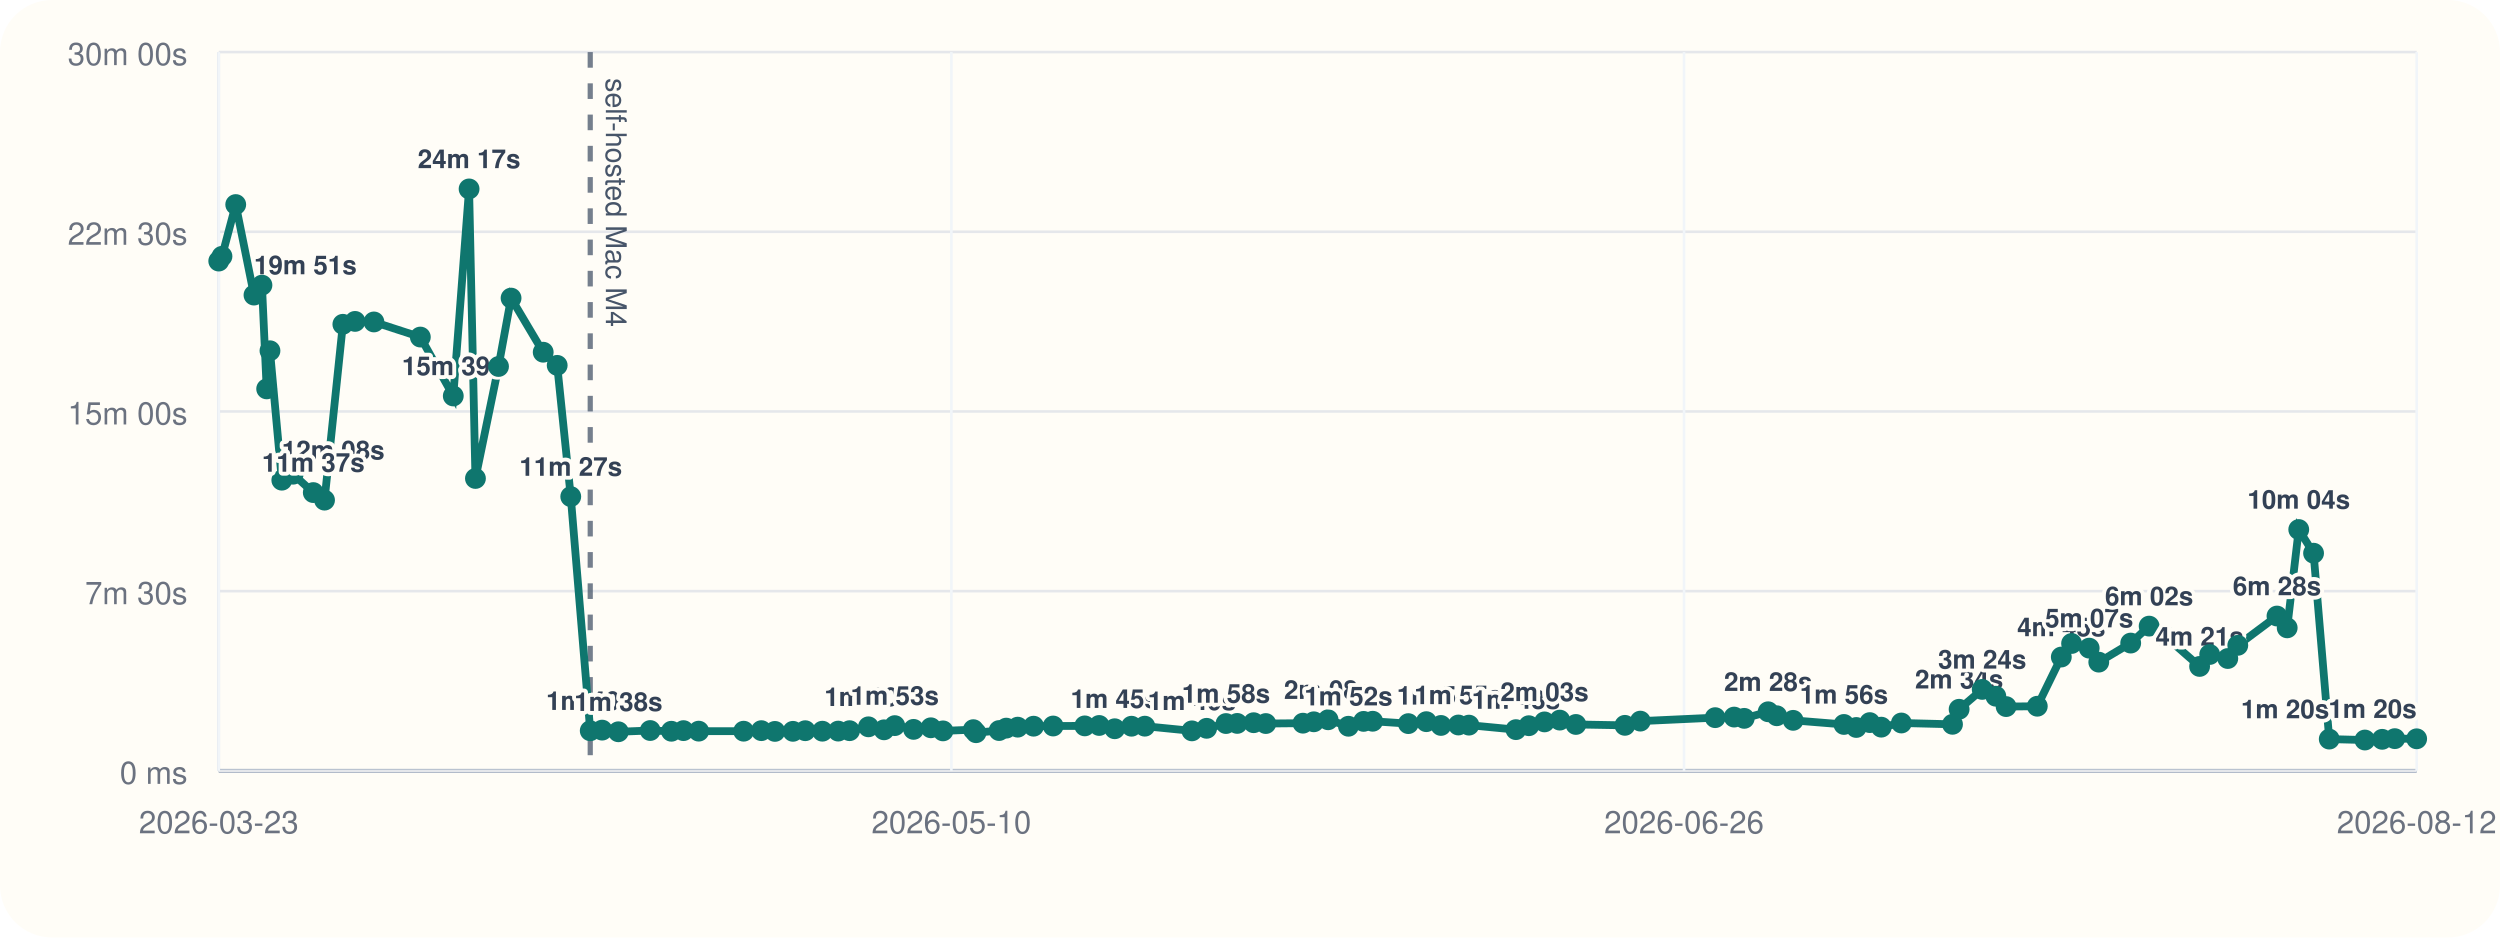
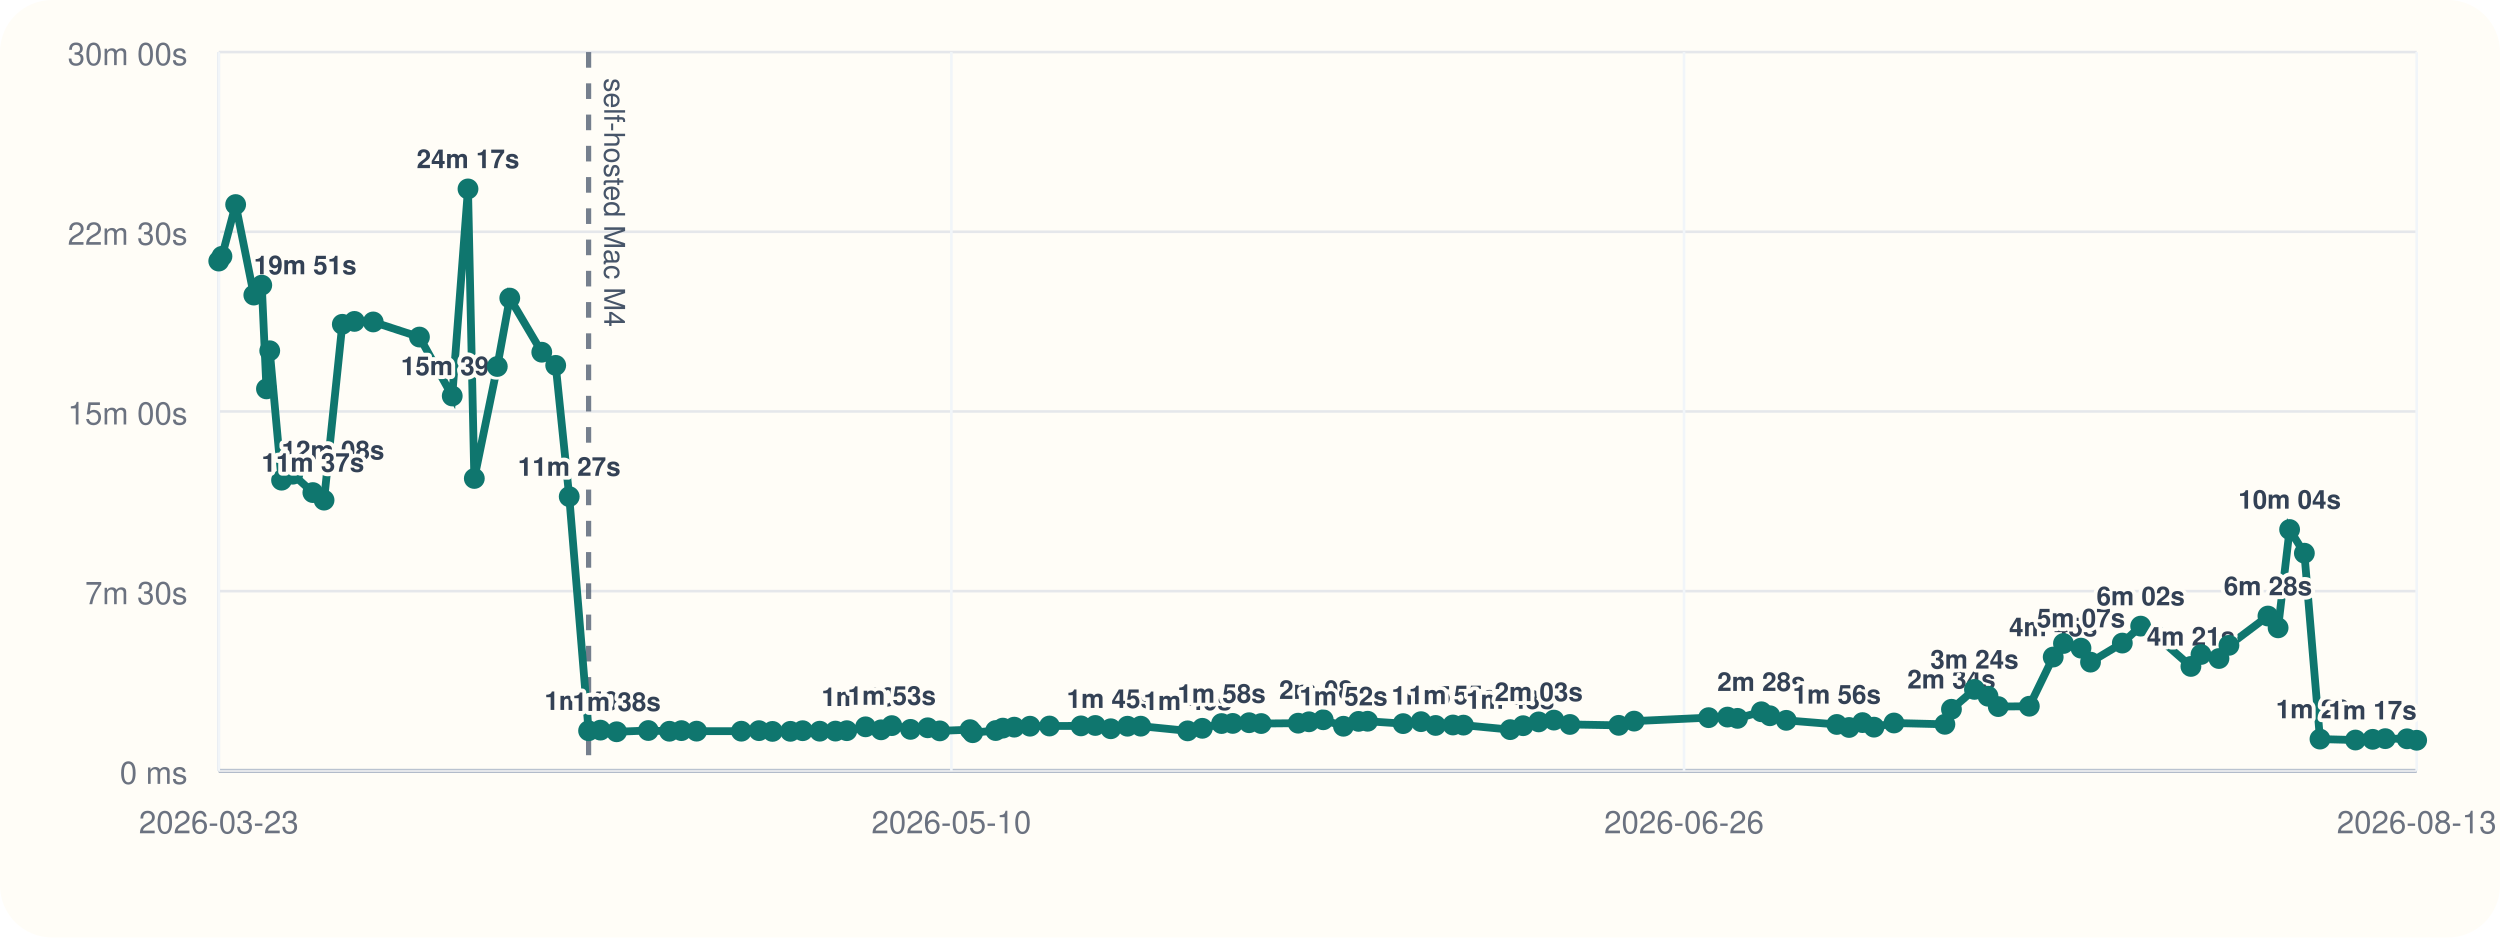
<svg xmlns="http://www.w3.org/2000/svg" viewBox="0 0 960 360">
  <rect width="960" height="360" rx="20" fill="#fffdf7" />
  <line x1="84" y1="296" x2="928" y2="296" stroke="#cbd5e1" stroke-width="1" />
  <line x1="84" y1="20" x2="84" y2="296" stroke="#cbd5e1" stroke-width="1" />
  <line x1="84" y1="296.00" x2="928" y2="296.00" stroke="#94a3b8" stroke-width="1.5" />
  <line x1="84" y1="296.00" x2="928" y2="296.00" stroke="#e5e7eb" stroke-width="1" />
  <text x="72" y="301.00" text-anchor="end" font-size="12" font-family="Helvetica, Arial, sans-serif" fill="#6b7280">0 ms</text>
  <line x1="84" y1="227.00" x2="928" y2="227.00" stroke="#e5e7eb" stroke-width="1" />
  <text x="72" y="232.00" text-anchor="end" font-size="12" font-family="Helvetica, Arial, sans-serif" fill="#6b7280">7m 30s</text>
  <line x1="84" y1="158.00" x2="928" y2="158.00" stroke="#e5e7eb" stroke-width="1" />
  <text x="72" y="163.00" text-anchor="end" font-size="12" font-family="Helvetica, Arial, sans-serif" fill="#6b7280">15m 00s</text>
  <line x1="84" y1="89.00" x2="928" y2="89.00" stroke="#e5e7eb" stroke-width="1" />
  <text x="72" y="94.00" text-anchor="end" font-size="12" font-family="Helvetica, Arial, sans-serif" fill="#6b7280">22m 30s</text>
  <line x1="84" y1="20.00" x2="928" y2="20.00" stroke="#e5e7eb" stroke-width="1" />
  <text x="72" y="25.00" text-anchor="end" font-size="12" font-family="Helvetica, Arial, sans-serif" fill="#6b7280">30m 00s</text>
  <line x1="84.00" y1="20" x2="84.00" y2="296" stroke="#f1f5f9" stroke-width="1" />
  <text x="84.00" y="320" text-anchor="middle" font-size="12" font-family="Helvetica, Arial, sans-serif" fill="#6b7280">2026-03-23</text>
  <line x1="365.33" y1="20" x2="365.33" y2="296" stroke="#f1f5f9" stroke-width="1" />
  <text x="365.33" y="320" text-anchor="middle" font-size="12" font-family="Helvetica, Arial, sans-serif" fill="#6b7280">2026-05-10</text>
  <line x1="646.67" y1="20" x2="646.67" y2="296" stroke="#f1f5f9" stroke-width="1" />
  <text x="646.67" y="320" text-anchor="middle" font-size="12" font-family="Helvetica, Arial, sans-serif" fill="#6b7280">2026-06-26</text>
  <line x1="928.00" y1="20" x2="928.00" y2="296" stroke="#f1f5f9" stroke-width="1" />
-   <text x="928.00" y="320" text-anchor="middle" font-size="12" font-family="Helvetica, Arial, sans-serif" fill="#6b7280">2026-08-12</text>
-   <line x1="226.65" y1="20" x2="226.65" y2="296" stroke="#475569" stroke-width="2" stroke-dasharray="6 6" opacity="0.75" />
-   <text x="232.65" y="30" transform="rotate(90 232.65 30)" font-size="11" font-family="Helvetica, Arial, sans-serif" fill="#475569">self-hosted Mac M4</text>
-   <polyline fill="none" stroke="#0f766e" stroke-width="3" points="84.00,100.25 85.24,98.43 90.52,78.55 97.53,113.31 100.59,109.50 102.40,149.33 103.67,134.69 108.22,184.39 112.56,182.09 120.30,189.15 124.62,192.05 131.66,124.53 136.34,123.42 143.59,123.63 161.41,129.43 174.06,152.05 180.13,72.55 182.57,183.73 191.43,140.73 196.25,114.47 208.59,135.25 213.96,140.30 219.17,190.70 226.65,280.61 231.22,280.37 237.46,281.00 249.68,280.52 257.82,280.80 262.45,280.56 268.31,280.76 285.56,280.78 292.36,280.57 297.57,280.86 304.49,280.83 309.21,280.59 315.80,280.78 321.87,280.74 326.24,280.58 333.48,279.10 339.46,280.25 343.59,278.64 350.81,280.08 357.45,279.47 362.11,280.66 373.76,280.19 374.80,281.36 383.65,280.53 386.41,279.60 390.81,279.23 396.90,278.86 404.41,278.79 416.55,278.74 422.08,278.58 428.05,279.84 434.50,278.87 439.61,278.85 457.70,280.65 463.35,279.67 470.78,277.84 475.09,277.79 481.41,277.52 486.07,277.84 500.33,277.70 504.51,277.17 509.99,276.39 517.80,278.88 523.62,277.01 527.11,276.96 540.80,277.87 547.71,277.12 553.33,278.57 560.02,278.40 564.07,278.45 582.12,280.18 587.09,278.67 593.09,277.21 598.96,276.52 605.14,278.19 623.96,278.53 629.89,276.91 658.63,275.58 665.91,275.36 669.78,275.85 678.97,273.32 682.28,274.85 688.57,276.61 708.07,278.19 712.81,279.35 718.00,277.48 722.41,279.23 730.13,277.63 749.76,278.13 752.30,272.36 761.17,264.73 766.40,267.35 770.35,271.33 782.32,271.19 791.54,252.30 795.49,247.10 802.25,248.89 805.93,254.26 818.19,246.94 825.27,240.43 831.52,244.42 844.65,255.91 848.53,251.32 855.47,252.87 859.31,247.81 874.36,236.56 878.28,241.09 882.72,203.34 888.41,212.43 894.43,283.81 908.12,284.17 914.76,283.90 919.60,283.64 928.00,283.70" />
+   <text x="928.00" y="320" text-anchor="middle" font-size="12" font-family="Helvetica, Arial, sans-serif" fill="#6b7280">2026-08-13</text>
+   <line x1="226.02" y1="20" x2="226.02" y2="296" stroke="#475569" stroke-width="2" stroke-dasharray="6 6" opacity="0.75" />
+   <text x="232.02" y="30" transform="rotate(90 232.02 30)" font-size="11" font-family="Helvetica, Arial, sans-serif" fill="#475569">self-hosted Mac M4</text>
+   <polyline fill="none" stroke="#0f766e" stroke-width="3" points="84.00,100.25 85.23,98.43 90.49,78.55 97.47,113.31 100.52,109.50 102.32,149.33 103.58,134.69 108.12,184.39 112.43,182.09 120.14,189.15 124.44,192.05 131.45,124.53 136.11,123.42 143.32,123.63 161.07,129.43 173.66,152.05 179.71,72.55 182.14,183.73 190.96,140.73 195.75,114.47 208.04,135.25 213.39,140.30 218.58,190.70 226.02,280.61 230.57,280.37 236.79,281.00 248.96,280.52 257.06,280.80 261.67,280.56 267.50,280.76 284.68,280.78 291.45,280.57 296.63,280.86 303.52,280.83 308.22,280.59 314.79,280.78 320.82,280.74 325.18,280.58 332.38,279.10 338.34,280.25 342.45,278.64 349.64,280.08 356.25,279.47 360.89,280.66 372.49,280.19 373.52,281.36 382.34,280.53 385.08,279.60 389.47,279.23 395.52,278.86 403.00,278.79 415.09,278.74 420.59,278.58 426.54,279.84 432.96,278.87 438.05,278.85 456.06,280.65 461.69,279.67 469.08,277.84 473.37,277.79 479.66,277.52 484.30,277.84 498.50,277.70 502.66,277.17 508.12,276.39 515.89,278.88 521.69,277.01 525.17,276.96 538.80,277.87 545.67,277.12 551.27,278.57 557.93,278.40 561.97,278.45 579.93,280.18 584.88,278.67 590.86,277.21 596.70,276.52 602.85,278.19 621.59,278.53 627.50,276.91 656.11,275.58 663.36,275.36 667.21,275.85 676.36,273.32 679.65,274.85 685.92,276.61 705.33,278.19 710.05,279.35 715.21,277.48 719.61,279.23 727.29,277.63 746.84,278.13 749.36,272.36 758.19,264.73 763.40,267.35 767.33,271.33 779.26,271.19 788.43,252.30 792.37,247.10 799.10,248.89 802.76,254.26 814.97,246.94 822.02,240.43 828.24,244.42 841.31,255.91 845.18,251.32 852.08,252.87 855.91,247.81 870.89,236.56 874.79,241.09 879.21,203.34 884.88,212.43 890.87,283.81 904.50,284.17 911.12,283.90 915.94,283.64 924.30,283.70 928.00,284.26" />
  <circle cx="84.00" cy="100.25" r="4" fill="#0f766e" />
-   <circle cx="85.24" cy="98.43" r="4" fill="#0f766e" />
-   <circle cx="90.52" cy="78.55" r="4" fill="#0f766e" />
-   <circle cx="97.53" cy="113.31" r="4" fill="#0f766e" />
-   <text x="97.53" y="105.31" text-anchor="start" font-size="10" font-family="Helvetica, Arial, sans-serif" font-weight="600" paint-order="stroke" stroke="#fffdf7" stroke-width="3" stroke-linejoin="round" fill="#334155">19m 51s</text>
-   <circle cx="100.59" cy="109.50" r="4" fill="#0f766e" />
-   <circle cx="102.40" cy="149.33" r="4" fill="#0f766e" />
-   <circle cx="103.67" cy="134.69" r="4" fill="#0f766e" />
-   <circle cx="108.22" cy="184.39" r="4" fill="#0f766e" />
-   <text x="108.22" y="176.39" text-anchor="start" font-size="10" font-family="Helvetica, Arial, sans-serif" font-weight="600" paint-order="stroke" stroke="#fffdf7" stroke-width="3" stroke-linejoin="round" fill="#334155">12m 08s</text>
-   <circle cx="112.56" cy="182.09" r="4" fill="#0f766e" />
-   <circle cx="120.30" cy="189.15" r="4" fill="#0f766e" />
-   <text x="120.30" y="181.15" text-anchor="middle" font-size="10" font-family="Helvetica, Arial, sans-serif" font-weight="600" paint-order="stroke" stroke="#fffdf7" stroke-width="3" stroke-linejoin="round" fill="#334155">11m 37s</text>
-   <circle cx="124.62" cy="192.05" r="4" fill="#0f766e" />
-   <circle cx="131.66" cy="124.53" r="4" fill="#0f766e" />
-   <circle cx="136.34" cy="123.42" r="4" fill="#0f766e" />
-   <circle cx="143.59" cy="123.63" r="4" fill="#0f766e" />
-   <circle cx="161.41" cy="129.43" r="4" fill="#0f766e" />
-   <circle cx="174.06" cy="152.05" r="4" fill="#0f766e" />
-   <text x="174.06" y="144.05" text-anchor="middle" font-size="10" font-family="Helvetica, Arial, sans-serif" font-weight="600" paint-order="stroke" stroke="#fffdf7" stroke-width="3" stroke-linejoin="round" fill="#334155">15m 39s</text>
-   <circle cx="180.13" cy="72.55" r="4" fill="#0f766e" />
-   <text x="180.13" y="64.55" text-anchor="middle" font-size="10" font-family="Helvetica, Arial, sans-serif" font-weight="600" paint-order="stroke" stroke="#fffdf7" stroke-width="3" stroke-linejoin="round" fill="#334155">24m 17s</text>
-   <circle cx="182.57" cy="183.73" r="4" fill="#0f766e" />
-   <circle cx="191.43" cy="140.73" r="4" fill="#0f766e" />
-   <circle cx="196.25" cy="114.47" r="4" fill="#0f766e" />
-   <circle cx="208.59" cy="135.25" r="4" fill="#0f766e" />
-   <circle cx="213.96" cy="140.30" r="4" fill="#0f766e" />
-   <circle cx="219.17" cy="190.70" r="4" fill="#0f766e" />
-   <text x="219.17" y="182.70" text-anchor="middle" font-size="10" font-family="Helvetica, Arial, sans-serif" font-weight="600" paint-order="stroke" stroke="#fffdf7" stroke-width="3" stroke-linejoin="round" fill="#334155">11m 27s</text>
-   <circle cx="226.65" cy="280.61" r="4" fill="#0f766e" />
-   <text x="226.65" y="272.61" text-anchor="middle" font-size="10" font-family="Helvetica, Arial, sans-serif" font-weight="600" paint-order="stroke" stroke="#fffdf7" stroke-width="3" stroke-linejoin="round" fill="#334155">1m 40s</text>
-   <circle cx="231.22" cy="280.37" r="4" fill="#0f766e" />
-   <circle cx="237.46" cy="281.00" r="4" fill="#0f766e" />
-   <text x="237.46" y="273.00" text-anchor="middle" font-size="10" font-family="Helvetica, Arial, sans-serif" font-weight="600" paint-order="stroke" stroke="#fffdf7" stroke-width="3" stroke-linejoin="round" fill="#334155">1m 38s</text>
-   <circle cx="249.68" cy="280.52" r="4" fill="#0f766e" />
-   <circle cx="257.82" cy="280.80" r="4" fill="#0f766e" />
-   <circle cx="262.45" cy="280.56" r="4" fill="#0f766e" />
-   <circle cx="268.31" cy="280.76" r="4" fill="#0f766e" />
-   <circle cx="285.56" cy="280.78" r="4" fill="#0f766e" />
-   <circle cx="292.36" cy="280.57" r="4" fill="#0f766e" />
-   <circle cx="297.57" cy="280.86" r="4" fill="#0f766e" />
-   <circle cx="304.49" cy="280.83" r="4" fill="#0f766e" />
-   <circle cx="309.21" cy="280.59" r="4" fill="#0f766e" />
-   <circle cx="315.80" cy="280.78" r="4" fill="#0f766e" />
-   <circle cx="321.87" cy="280.74" r="4" fill="#0f766e" />
-   <circle cx="326.24" cy="280.58" r="4" fill="#0f766e" />
-   <circle cx="333.48" cy="279.10" r="4" fill="#0f766e" />
-   <text x="333.48" y="271.10" text-anchor="middle" font-size="10" font-family="Helvetica, Arial, sans-serif" font-weight="600" paint-order="stroke" stroke="#fffdf7" stroke-width="3" stroke-linejoin="round" fill="#334155">1m 50s</text>
-   <circle cx="339.46" cy="280.25" r="4" fill="#0f766e" />
-   <circle cx="343.59" cy="278.64" r="4" fill="#0f766e" />
-   <text x="343.59" y="270.64" text-anchor="middle" font-size="10" font-family="Helvetica, Arial, sans-serif" font-weight="600" paint-order="stroke" stroke="#fffdf7" stroke-width="3" stroke-linejoin="round" fill="#334155">1m 53s</text>
-   <circle cx="350.81" cy="280.08" r="4" fill="#0f766e" />
-   <circle cx="357.45" cy="279.47" r="4" fill="#0f766e" />
-   <circle cx="362.11" cy="280.66" r="4" fill="#0f766e" />
-   <circle cx="373.76" cy="280.19" r="4" fill="#0f766e" />
-   <circle cx="374.80" cy="281.36" r="4" fill="#0f766e" />
-   <circle cx="383.65" cy="280.53" r="4" fill="#0f766e" />
-   <circle cx="386.41" cy="279.60" r="4" fill="#0f766e" />
-   <circle cx="390.81" cy="279.23" r="4" fill="#0f766e" />
-   <circle cx="396.90" cy="278.86" r="4" fill="#0f766e" />
-   <circle cx="404.41" cy="278.79" r="4" fill="#0f766e" />
-   <circle cx="416.55" cy="278.74" r="4" fill="#0f766e" />
-   <circle cx="422.08" cy="278.58" r="4" fill="#0f766e" />
-   <circle cx="428.05" cy="279.84" r="4" fill="#0f766e" />
-   <text x="428.05" y="271.84" text-anchor="middle" font-size="10" font-family="Helvetica, Arial, sans-serif" font-weight="600" paint-order="stroke" stroke="#fffdf7" stroke-width="3" stroke-linejoin="round" fill="#334155">1m 45s</text>
-   <circle cx="434.50" cy="278.87" r="4" fill="#0f766e" />
-   <circle cx="439.61" cy="278.85" r="4" fill="#0f766e" />
-   <circle cx="457.70" cy="280.65" r="4" fill="#0f766e" />
-   <text x="457.70" y="272.65" text-anchor="middle" font-size="10" font-family="Helvetica, Arial, sans-serif" font-weight="600" paint-order="stroke" stroke="#fffdf7" stroke-width="3" stroke-linejoin="round" fill="#334155">1m 40s</text>
-   <circle cx="463.35" cy="279.67" r="4" fill="#0f766e" />
-   <circle cx="470.78" cy="277.84" r="4" fill="#0f766e" />
-   <text x="470.78" y="269.84" text-anchor="middle" font-size="10" font-family="Helvetica, Arial, sans-serif" font-weight="600" paint-order="stroke" stroke="#fffdf7" stroke-width="3" stroke-linejoin="round" fill="#334155">1m 58s</text>
-   <circle cx="475.09" cy="277.79" r="4" fill="#0f766e" />
-   <circle cx="481.41" cy="277.52" r="4" fill="#0f766e" />
-   <circle cx="486.07" cy="277.84" r="4" fill="#0f766e" />
-   <circle cx="500.33" cy="277.70" r="4" fill="#0f766e" />
-   <circle cx="504.51" cy="277.17" r="4" fill="#0f766e" />
-   <circle cx="509.99" cy="276.39" r="4" fill="#0f766e" />
-   <text x="509.99" y="268.39" text-anchor="middle" font-size="10" font-family="Helvetica, Arial, sans-serif" font-weight="600" paint-order="stroke" stroke="#fffdf7" stroke-width="3" stroke-linejoin="round" fill="#334155">2m 08s</text>
-   <circle cx="517.80" cy="278.88" r="4" fill="#0f766e" />
-   <text x="517.80" y="270.88" text-anchor="middle" font-size="10" font-family="Helvetica, Arial, sans-serif" font-weight="600" paint-order="stroke" stroke="#fffdf7" stroke-width="3" stroke-linejoin="round" fill="#334155">1m 52s</text>
-   <circle cx="523.62" cy="277.01" r="4" fill="#0f766e" />
-   <circle cx="527.11" cy="276.96" r="4" fill="#0f766e" />
-   <circle cx="540.80" cy="277.87" r="4" fill="#0f766e" />
-   <circle cx="547.71" cy="277.12" r="4" fill="#0f766e" />
-   <circle cx="553.33" cy="278.57" r="4" fill="#0f766e" />
-   <text x="553.33" y="270.57" text-anchor="middle" font-size="10" font-family="Helvetica, Arial, sans-serif" font-weight="600" paint-order="stroke" stroke="#fffdf7" stroke-width="3" stroke-linejoin="round" fill="#334155">1m 54s</text>
-   <circle cx="560.02" cy="278.40" r="4" fill="#0f766e" />
-   <text x="560.02" y="270.40" text-anchor="middle" font-size="10" font-family="Helvetica, Arial, sans-serif" font-weight="600" paint-order="stroke" stroke="#fffdf7" stroke-width="3" stroke-linejoin="round" fill="#334155">1m 55s</text>
-   <circle cx="564.07" cy="278.45" r="4" fill="#0f766e" />
-   <circle cx="582.12" cy="280.18" r="4" fill="#0f766e" />
-   <text x="582.12" y="272.18" text-anchor="middle" font-size="10" font-family="Helvetica, Arial, sans-serif" font-weight="600" paint-order="stroke" stroke="#fffdf7" stroke-width="3" stroke-linejoin="round" fill="#334155">1m 43s</text>
-   <circle cx="587.09" cy="278.67" r="4" fill="#0f766e" />
-   <circle cx="593.09" cy="277.21" r="4" fill="#0f766e" />
-   <text x="593.09" y="269.21" text-anchor="middle" font-size="10" font-family="Helvetica, Arial, sans-serif" font-weight="600" paint-order="stroke" stroke="#fffdf7" stroke-width="3" stroke-linejoin="round" fill="#334155">2m 03s</text>
-   <circle cx="598.96" cy="276.52" r="4" fill="#0f766e" />
-   <circle cx="605.14" cy="278.19" r="4" fill="#0f766e" />
-   <circle cx="623.96" cy="278.53" r="4" fill="#0f766e" />
-   <circle cx="629.89" cy="276.91" r="4" fill="#0f766e" />
-   <circle cx="658.63" cy="275.58" r="4" fill="#0f766e" />
-   <circle cx="665.91" cy="275.36" r="4" fill="#0f766e" />
-   <circle cx="669.78" cy="275.85" r="4" fill="#0f766e" />
-   <circle cx="678.97" cy="273.32" r="4" fill="#0f766e" />
-   <text x="678.97" y="265.32" text-anchor="middle" font-size="10" font-family="Helvetica, Arial, sans-serif" font-weight="600" paint-order="stroke" stroke="#fffdf7" stroke-width="3" stroke-linejoin="round" fill="#334155">2m 28s</text>
-   <circle cx="682.28" cy="274.85" r="4" fill="#0f766e" />
-   <circle cx="688.57" cy="276.61" r="4" fill="#0f766e" />
-   <circle cx="708.07" cy="278.19" r="4" fill="#0f766e" />
-   <text x="708.07" y="270.19" text-anchor="middle" font-size="10" font-family="Helvetica, Arial, sans-serif" font-weight="600" paint-order="stroke" stroke="#fffdf7" stroke-width="3" stroke-linejoin="round" fill="#334155">1m 56s</text>
-   <circle cx="712.81" cy="279.35" r="4" fill="#0f766e" />
-   <circle cx="718.00" cy="277.48" r="4" fill="#0f766e" />
-   <circle cx="722.41" cy="279.23" r="4" fill="#0f766e" />
-   <circle cx="730.13" cy="277.63" r="4" fill="#0f766e" />
-   <circle cx="749.76" cy="278.13" r="4" fill="#0f766e" />
-   <circle cx="752.30" cy="272.36" r="4" fill="#0f766e" />
-   <text x="752.30" y="264.36" text-anchor="middle" font-size="10" font-family="Helvetica, Arial, sans-serif" font-weight="600" paint-order="stroke" stroke="#fffdf7" stroke-width="3" stroke-linejoin="round" fill="#334155">2m 34s</text>
-   <circle cx="761.17" cy="264.73" r="4" fill="#0f766e" />
-   <text x="761.17" y="256.73" text-anchor="middle" font-size="10" font-family="Helvetica, Arial, sans-serif" font-weight="600" paint-order="stroke" stroke="#fffdf7" stroke-width="3" stroke-linejoin="round" fill="#334155">3m 24s</text>
-   <circle cx="766.40" cy="267.35" r="4" fill="#0f766e" />
-   <circle cx="770.35" cy="271.33" r="4" fill="#0f766e" />
-   <circle cx="782.32" cy="271.19" r="4" fill="#0f766e" />
-   <circle cx="791.54" cy="252.30" r="4" fill="#0f766e" />
-   <text x="791.54" y="244.30" text-anchor="middle" font-size="10" font-family="Helvetica, Arial, sans-serif" font-weight="600" paint-order="stroke" stroke="#fffdf7" stroke-width="3" stroke-linejoin="round" fill="#334155">4m 45s</text>
-   <circle cx="795.49" cy="247.10" r="4" fill="#0f766e" />
-   <circle cx="802.25" cy="248.89" r="4" fill="#0f766e" />
-   <text x="802.25" y="240.89" text-anchor="middle" font-size="10" font-family="Helvetica, Arial, sans-serif" font-weight="600" paint-order="stroke" stroke="#fffdf7" stroke-width="3" stroke-linejoin="round" fill="#334155">5m 07s</text>
-   <circle cx="805.93" cy="254.26" r="4" fill="#0f766e" />
-   <circle cx="818.19" cy="246.94" r="4" fill="#0f766e" />
-   <circle cx="825.27" cy="240.43" r="4" fill="#0f766e" />
-   <text x="825.27" y="232.43" text-anchor="middle" font-size="10" font-family="Helvetica, Arial, sans-serif" font-weight="600" paint-order="stroke" stroke="#fffdf7" stroke-width="3" stroke-linejoin="round" fill="#334155">6m 02s</text>
-   <circle cx="831.52" cy="244.42" r="4" fill="#0f766e" />
-   <circle cx="844.65" cy="255.91" r="4" fill="#0f766e" />
-   <text x="844.65" y="247.91" text-anchor="middle" font-size="10" font-family="Helvetica, Arial, sans-serif" font-weight="600" paint-order="stroke" stroke="#fffdf7" stroke-width="3" stroke-linejoin="round" fill="#334155">4m 21s</text>
-   <circle cx="848.53" cy="251.32" r="4" fill="#0f766e" />
-   <circle cx="855.47" cy="252.87" r="4" fill="#0f766e" />
-   <circle cx="859.31" cy="247.81" r="4" fill="#0f766e" />
-   <circle cx="874.36" cy="236.56" r="4" fill="#0f766e" />
-   <text x="874.36" y="228.56" text-anchor="middle" font-size="10" font-family="Helvetica, Arial, sans-serif" font-weight="600" paint-order="stroke" stroke="#fffdf7" stroke-width="3" stroke-linejoin="round" fill="#334155">6m 28s</text>
-   <circle cx="878.28" cy="241.09" r="4" fill="#0f766e" />
-   <circle cx="882.72" cy="203.34" r="4" fill="#0f766e" />
-   <text x="882.72" y="195.34" text-anchor="middle" font-size="10" font-family="Helvetica, Arial, sans-serif" font-weight="600" paint-order="stroke" stroke="#fffdf7" stroke-width="3" stroke-linejoin="round" fill="#334155">10m 04s</text>
-   <circle cx="888.41" cy="212.43" r="4" fill="#0f766e" />
-   <circle cx="894.43" cy="283.81" r="4" fill="#0f766e" />
-   <text x="894.43" y="275.81" text-anchor="end" font-size="10" font-family="Helvetica, Arial, sans-serif" font-weight="600" paint-order="stroke" stroke="#fffdf7" stroke-width="3" stroke-linejoin="round" fill="#334155">1m 20s</text>
-   <circle cx="908.12" cy="284.17" r="4" fill="#0f766e" />
-   <circle cx="914.76" cy="283.90" r="4" fill="#0f766e" />
-   <circle cx="919.60" cy="283.64" r="4" fill="#0f766e" />
-   <circle cx="928.00" cy="283.70" r="4" fill="#0f766e" />
-   <text x="928.00" y="275.70" text-anchor="end" font-size="10" font-family="Helvetica, Arial, sans-serif" font-weight="600" paint-order="stroke" stroke="#fffdf7" stroke-width="3" stroke-linejoin="round" fill="#334155">1m 20s</text>
+   <circle cx="85.23" cy="98.43" r="4" fill="#0f766e" />
+   <circle cx="90.49" cy="78.55" r="4" fill="#0f766e" />
+   <circle cx="97.47" cy="113.31" r="4" fill="#0f766e" />
+   <text x="97.47" y="105.31" text-anchor="start" font-size="10" font-family="Helvetica, Arial, sans-serif" font-weight="600" paint-order="stroke" stroke="#fffdf7" stroke-width="3" stroke-linejoin="round" fill="#334155">19m 51s</text>
+   <circle cx="100.52" cy="109.50" r="4" fill="#0f766e" />
+   <circle cx="102.32" cy="149.33" r="4" fill="#0f766e" />
+   <circle cx="103.58" cy="134.69" r="4" fill="#0f766e" />
+   <circle cx="108.12" cy="184.39" r="4" fill="#0f766e" />
+   <text x="108.12" y="176.39" text-anchor="start" font-size="10" font-family="Helvetica, Arial, sans-serif" font-weight="600" paint-order="stroke" stroke="#fffdf7" stroke-width="3" stroke-linejoin="round" fill="#334155">12m 08s</text>
+   <circle cx="112.43" cy="182.09" r="4" fill="#0f766e" />
+   <circle cx="120.14" cy="189.15" r="4" fill="#0f766e" />
+   <text x="120.14" y="181.15" text-anchor="middle" font-size="10" font-family="Helvetica, Arial, sans-serif" font-weight="600" paint-order="stroke" stroke="#fffdf7" stroke-width="3" stroke-linejoin="round" fill="#334155">11m 37s</text>
+   <circle cx="124.44" cy="192.05" r="4" fill="#0f766e" />
+   <circle cx="131.45" cy="124.53" r="4" fill="#0f766e" />
+   <circle cx="136.11" cy="123.42" r="4" fill="#0f766e" />
+   <circle cx="143.32" cy="123.63" r="4" fill="#0f766e" />
+   <circle cx="161.07" cy="129.43" r="4" fill="#0f766e" />
+   <circle cx="173.66" cy="152.05" r="4" fill="#0f766e" />
+   <text x="173.66" y="144.05" text-anchor="middle" font-size="10" font-family="Helvetica, Arial, sans-serif" font-weight="600" paint-order="stroke" stroke="#fffdf7" stroke-width="3" stroke-linejoin="round" fill="#334155">15m 39s</text>
+   <circle cx="179.71" cy="72.55" r="4" fill="#0f766e" />
+   <text x="179.71" y="64.55" text-anchor="middle" font-size="10" font-family="Helvetica, Arial, sans-serif" font-weight="600" paint-order="stroke" stroke="#fffdf7" stroke-width="3" stroke-linejoin="round" fill="#334155">24m 17s</text>
+   <circle cx="182.14" cy="183.73" r="4" fill="#0f766e" />
+   <circle cx="190.96" cy="140.73" r="4" fill="#0f766e" />
+   <circle cx="195.75" cy="114.47" r="4" fill="#0f766e" />
+   <circle cx="208.04" cy="135.25" r="4" fill="#0f766e" />
+   <circle cx="213.39" cy="140.30" r="4" fill="#0f766e" />
+   <circle cx="218.58" cy="190.70" r="4" fill="#0f766e" />
+   <text x="218.58" y="182.70" text-anchor="middle" font-size="10" font-family="Helvetica, Arial, sans-serif" font-weight="600" paint-order="stroke" stroke="#fffdf7" stroke-width="3" stroke-linejoin="round" fill="#334155">11m 27s</text>
+   <circle cx="226.02" cy="280.61" r="4" fill="#0f766e" />
+   <text x="226.02" y="272.61" text-anchor="middle" font-size="10" font-family="Helvetica, Arial, sans-serif" font-weight="600" paint-order="stroke" stroke="#fffdf7" stroke-width="3" stroke-linejoin="round" fill="#334155">1m 40s</text>
+   <circle cx="230.57" cy="280.37" r="4" fill="#0f766e" />
+   <circle cx="236.79" cy="281.00" r="4" fill="#0f766e" />
+   <text x="236.79" y="273.00" text-anchor="middle" font-size="10" font-family="Helvetica, Arial, sans-serif" font-weight="600" paint-order="stroke" stroke="#fffdf7" stroke-width="3" stroke-linejoin="round" fill="#334155">1m 38s</text>
+   <circle cx="248.96" cy="280.52" r="4" fill="#0f766e" />
+   <circle cx="257.06" cy="280.80" r="4" fill="#0f766e" />
+   <circle cx="261.67" cy="280.56" r="4" fill="#0f766e" />
+   <circle cx="267.50" cy="280.76" r="4" fill="#0f766e" />
+   <circle cx="284.68" cy="280.78" r="4" fill="#0f766e" />
+   <circle cx="291.45" cy="280.57" r="4" fill="#0f766e" />
+   <circle cx="296.63" cy="280.86" r="4" fill="#0f766e" />
+   <circle cx="303.52" cy="280.83" r="4" fill="#0f766e" />
+   <circle cx="308.22" cy="280.59" r="4" fill="#0f766e" />
+   <circle cx="314.79" cy="280.78" r="4" fill="#0f766e" />
+   <circle cx="320.82" cy="280.74" r="4" fill="#0f766e" />
+   <circle cx="325.18" cy="280.58" r="4" fill="#0f766e" />
+   <circle cx="332.38" cy="279.10" r="4" fill="#0f766e" />
+   <text x="332.38" y="271.10" text-anchor="middle" font-size="10" font-family="Helvetica, Arial, sans-serif" font-weight="600" paint-order="stroke" stroke="#fffdf7" stroke-width="3" stroke-linejoin="round" fill="#334155">1m 50s</text>
+   <circle cx="338.34" cy="280.25" r="4" fill="#0f766e" />
+   <circle cx="342.45" cy="278.64" r="4" fill="#0f766e" />
+   <text x="342.45" y="270.64" text-anchor="middle" font-size="10" font-family="Helvetica, Arial, sans-serif" font-weight="600" paint-order="stroke" stroke="#fffdf7" stroke-width="3" stroke-linejoin="round" fill="#334155">1m 53s</text>
+   <circle cx="349.64" cy="280.08" r="4" fill="#0f766e" />
+   <circle cx="356.25" cy="279.47" r="4" fill="#0f766e" />
+   <circle cx="360.89" cy="280.66" r="4" fill="#0f766e" />
+   <circle cx="372.49" cy="280.19" r="4" fill="#0f766e" />
+   <circle cx="373.52" cy="281.36" r="4" fill="#0f766e" />
+   <circle cx="382.34" cy="280.53" r="4" fill="#0f766e" />
+   <circle cx="385.08" cy="279.60" r="4" fill="#0f766e" />
+   <circle cx="389.47" cy="279.23" r="4" fill="#0f766e" />
+   <circle cx="395.52" cy="278.86" r="4" fill="#0f766e" />
+   <circle cx="403.00" cy="278.79" r="4" fill="#0f766e" />
+   <circle cx="415.09" cy="278.74" r="4" fill="#0f766e" />
+   <circle cx="420.59" cy="278.58" r="4" fill="#0f766e" />
+   <circle cx="426.54" cy="279.84" r="4" fill="#0f766e" />
+   <text x="426.54" y="271.84" text-anchor="middle" font-size="10" font-family="Helvetica, Arial, sans-serif" font-weight="600" paint-order="stroke" stroke="#fffdf7" stroke-width="3" stroke-linejoin="round" fill="#334155">1m 45s</text>
+   <circle cx="432.96" cy="278.87" r="4" fill="#0f766e" />
+   <circle cx="438.05" cy="278.85" r="4" fill="#0f766e" />
+   <circle cx="456.06" cy="280.65" r="4" fill="#0f766e" />
+   <text x="456.06" y="272.65" text-anchor="middle" font-size="10" font-family="Helvetica, Arial, sans-serif" font-weight="600" paint-order="stroke" stroke="#fffdf7" stroke-width="3" stroke-linejoin="round" fill="#334155">1m 40s</text>
+   <circle cx="461.69" cy="279.67" r="4" fill="#0f766e" />
+   <circle cx="469.08" cy="277.84" r="4" fill="#0f766e" />
+   <text x="469.08" y="269.84" text-anchor="middle" font-size="10" font-family="Helvetica, Arial, sans-serif" font-weight="600" paint-order="stroke" stroke="#fffdf7" stroke-width="3" stroke-linejoin="round" fill="#334155">1m 58s</text>
+   <circle cx="473.37" cy="277.79" r="4" fill="#0f766e" />
+   <circle cx="479.66" cy="277.52" r="4" fill="#0f766e" />
+   <circle cx="484.30" cy="277.84" r="4" fill="#0f766e" />
+   <circle cx="498.50" cy="277.70" r="4" fill="#0f766e" />
+   <circle cx="502.66" cy="277.17" r="4" fill="#0f766e" />
+   <circle cx="508.12" cy="276.39" r="4" fill="#0f766e" />
+   <text x="508.12" y="268.39" text-anchor="middle" font-size="10" font-family="Helvetica, Arial, sans-serif" font-weight="600" paint-order="stroke" stroke="#fffdf7" stroke-width="3" stroke-linejoin="round" fill="#334155">2m 08s</text>
+   <circle cx="515.89" cy="278.88" r="4" fill="#0f766e" />
+   <text x="515.89" y="270.88" text-anchor="middle" font-size="10" font-family="Helvetica, Arial, sans-serif" font-weight="600" paint-order="stroke" stroke="#fffdf7" stroke-width="3" stroke-linejoin="round" fill="#334155">1m 52s</text>
+   <circle cx="521.69" cy="277.01" r="4" fill="#0f766e" />
+   <circle cx="525.17" cy="276.96" r="4" fill="#0f766e" />
+   <circle cx="538.80" cy="277.87" r="4" fill="#0f766e" />
+   <circle cx="545.67" cy="277.12" r="4" fill="#0f766e" />
+   <circle cx="551.27" cy="278.57" r="4" fill="#0f766e" />
+   <text x="551.27" y="270.57" text-anchor="middle" font-size="10" font-family="Helvetica, Arial, sans-serif" font-weight="600" paint-order="stroke" stroke="#fffdf7" stroke-width="3" stroke-linejoin="round" fill="#334155">1m 54s</text>
+   <circle cx="557.93" cy="278.40" r="4" fill="#0f766e" />
+   <text x="557.93" y="270.40" text-anchor="middle" font-size="10" font-family="Helvetica, Arial, sans-serif" font-weight="600" paint-order="stroke" stroke="#fffdf7" stroke-width="3" stroke-linejoin="round" fill="#334155">1m 55s</text>
+   <circle cx="561.97" cy="278.45" r="4" fill="#0f766e" />
+   <circle cx="579.93" cy="280.18" r="4" fill="#0f766e" />
+   <text x="579.93" y="272.18" text-anchor="middle" font-size="10" font-family="Helvetica, Arial, sans-serif" font-weight="600" paint-order="stroke" stroke="#fffdf7" stroke-width="3" stroke-linejoin="round" fill="#334155">1m 43s</text>
+   <circle cx="584.88" cy="278.67" r="4" fill="#0f766e" />
+   <circle cx="590.86" cy="277.21" r="4" fill="#0f766e" />
+   <text x="590.86" y="269.21" text-anchor="middle" font-size="10" font-family="Helvetica, Arial, sans-serif" font-weight="600" paint-order="stroke" stroke="#fffdf7" stroke-width="3" stroke-linejoin="round" fill="#334155">2m 03s</text>
+   <circle cx="596.70" cy="276.52" r="4" fill="#0f766e" />
+   <circle cx="602.85" cy="278.19" r="4" fill="#0f766e" />
+   <circle cx="621.59" cy="278.53" r="4" fill="#0f766e" />
+   <circle cx="627.50" cy="276.91" r="4" fill="#0f766e" />
+   <circle cx="656.11" cy="275.58" r="4" fill="#0f766e" />
+   <circle cx="663.36" cy="275.36" r="4" fill="#0f766e" />
+   <circle cx="667.21" cy="275.85" r="4" fill="#0f766e" />
+   <circle cx="676.36" cy="273.32" r="4" fill="#0f766e" />
+   <text x="676.36" y="265.32" text-anchor="middle" font-size="10" font-family="Helvetica, Arial, sans-serif" font-weight="600" paint-order="stroke" stroke="#fffdf7" stroke-width="3" stroke-linejoin="round" fill="#334155">2m 28s</text>
+   <circle cx="679.65" cy="274.85" r="4" fill="#0f766e" />
+   <circle cx="685.92" cy="276.61" r="4" fill="#0f766e" />
+   <circle cx="705.33" cy="278.19" r="4" fill="#0f766e" />
+   <text x="705.33" y="270.19" text-anchor="middle" font-size="10" font-family="Helvetica, Arial, sans-serif" font-weight="600" paint-order="stroke" stroke="#fffdf7" stroke-width="3" stroke-linejoin="round" fill="#334155">1m 56s</text>
+   <circle cx="710.05" cy="279.35" r="4" fill="#0f766e" />
+   <circle cx="715.21" cy="277.48" r="4" fill="#0f766e" />
+   <circle cx="719.61" cy="279.23" r="4" fill="#0f766e" />
+   <circle cx="727.29" cy="277.63" r="4" fill="#0f766e" />
+   <circle cx="746.84" cy="278.13" r="4" fill="#0f766e" />
+   <circle cx="749.36" cy="272.36" r="4" fill="#0f766e" />
+   <text x="749.36" y="264.36" text-anchor="middle" font-size="10" font-family="Helvetica, Arial, sans-serif" font-weight="600" paint-order="stroke" stroke="#fffdf7" stroke-width="3" stroke-linejoin="round" fill="#334155">2m 34s</text>
+   <circle cx="758.19" cy="264.73" r="4" fill="#0f766e" />
+   <text x="758.19" y="256.73" text-anchor="middle" font-size="10" font-family="Helvetica, Arial, sans-serif" font-weight="600" paint-order="stroke" stroke="#fffdf7" stroke-width="3" stroke-linejoin="round" fill="#334155">3m 24s</text>
+   <circle cx="763.40" cy="267.35" r="4" fill="#0f766e" />
+   <circle cx="767.33" cy="271.33" r="4" fill="#0f766e" />
+   <circle cx="779.26" cy="271.19" r="4" fill="#0f766e" />
+   <circle cx="788.43" cy="252.30" r="4" fill="#0f766e" />
+   <text x="788.43" y="244.30" text-anchor="middle" font-size="10" font-family="Helvetica, Arial, sans-serif" font-weight="600" paint-order="stroke" stroke="#fffdf7" stroke-width="3" stroke-linejoin="round" fill="#334155">4m 45s</text>
+   <circle cx="792.37" cy="247.10" r="4" fill="#0f766e" />
+   <circle cx="799.10" cy="248.89" r="4" fill="#0f766e" />
+   <text x="799.10" y="240.89" text-anchor="middle" font-size="10" font-family="Helvetica, Arial, sans-serif" font-weight="600" paint-order="stroke" stroke="#fffdf7" stroke-width="3" stroke-linejoin="round" fill="#334155">5m 07s</text>
+   <circle cx="802.76" cy="254.26" r="4" fill="#0f766e" />
+   <circle cx="814.97" cy="246.94" r="4" fill="#0f766e" />
+   <circle cx="822.02" cy="240.43" r="4" fill="#0f766e" />
+   <text x="822.02" y="232.43" text-anchor="middle" font-size="10" font-family="Helvetica, Arial, sans-serif" font-weight="600" paint-order="stroke" stroke="#fffdf7" stroke-width="3" stroke-linejoin="round" fill="#334155">6m 02s</text>
+   <circle cx="828.24" cy="244.42" r="4" fill="#0f766e" />
+   <circle cx="841.31" cy="255.91" r="4" fill="#0f766e" />
+   <text x="841.31" y="247.91" text-anchor="middle" font-size="10" font-family="Helvetica, Arial, sans-serif" font-weight="600" paint-order="stroke" stroke="#fffdf7" stroke-width="3" stroke-linejoin="round" fill="#334155">4m 21s</text>
+   <circle cx="845.18" cy="251.32" r="4" fill="#0f766e" />
+   <circle cx="852.08" cy="252.87" r="4" fill="#0f766e" />
+   <circle cx="855.91" cy="247.81" r="4" fill="#0f766e" />
+   <circle cx="870.89" cy="236.56" r="4" fill="#0f766e" />
+   <text x="870.89" y="228.56" text-anchor="middle" font-size="10" font-family="Helvetica, Arial, sans-serif" font-weight="600" paint-order="stroke" stroke="#fffdf7" stroke-width="3" stroke-linejoin="round" fill="#334155">6m 28s</text>
+   <circle cx="874.79" cy="241.09" r="4" fill="#0f766e" />
+   <circle cx="879.21" cy="203.34" r="4" fill="#0f766e" />
+   <text x="879.21" y="195.34" text-anchor="middle" font-size="10" font-family="Helvetica, Arial, sans-serif" font-weight="600" paint-order="stroke" stroke="#fffdf7" stroke-width="3" stroke-linejoin="round" fill="#334155">10m 04s</text>
+   <circle cx="884.88" cy="212.43" r="4" fill="#0f766e" />
+   <circle cx="890.87" cy="283.81" r="4" fill="#0f766e" />
+   <text x="890.87" y="275.81" text-anchor="middle" font-size="10" font-family="Helvetica, Arial, sans-serif" font-weight="600" paint-order="stroke" stroke="#fffdf7" stroke-width="3" stroke-linejoin="round" fill="#334155">1m 20s</text>
+   <circle cx="904.50" cy="284.17" r="4" fill="#0f766e" />
+   <circle cx="911.12" cy="283.90" r="4" fill="#0f766e" />
+   <circle cx="915.94" cy="283.64" r="4" fill="#0f766e" />
+   <circle cx="924.30" cy="283.70" r="4" fill="#0f766e" />
+   <circle cx="928.00" cy="284.26" r="4" fill="#0f766e" />
+   <text x="928.00" y="276.26" text-anchor="end" font-size="10" font-family="Helvetica, Arial, sans-serif" font-weight="600" paint-order="stroke" stroke="#fffdf7" stroke-width="3" stroke-linejoin="round" fill="#334155">1m 17s</text>
</svg>
